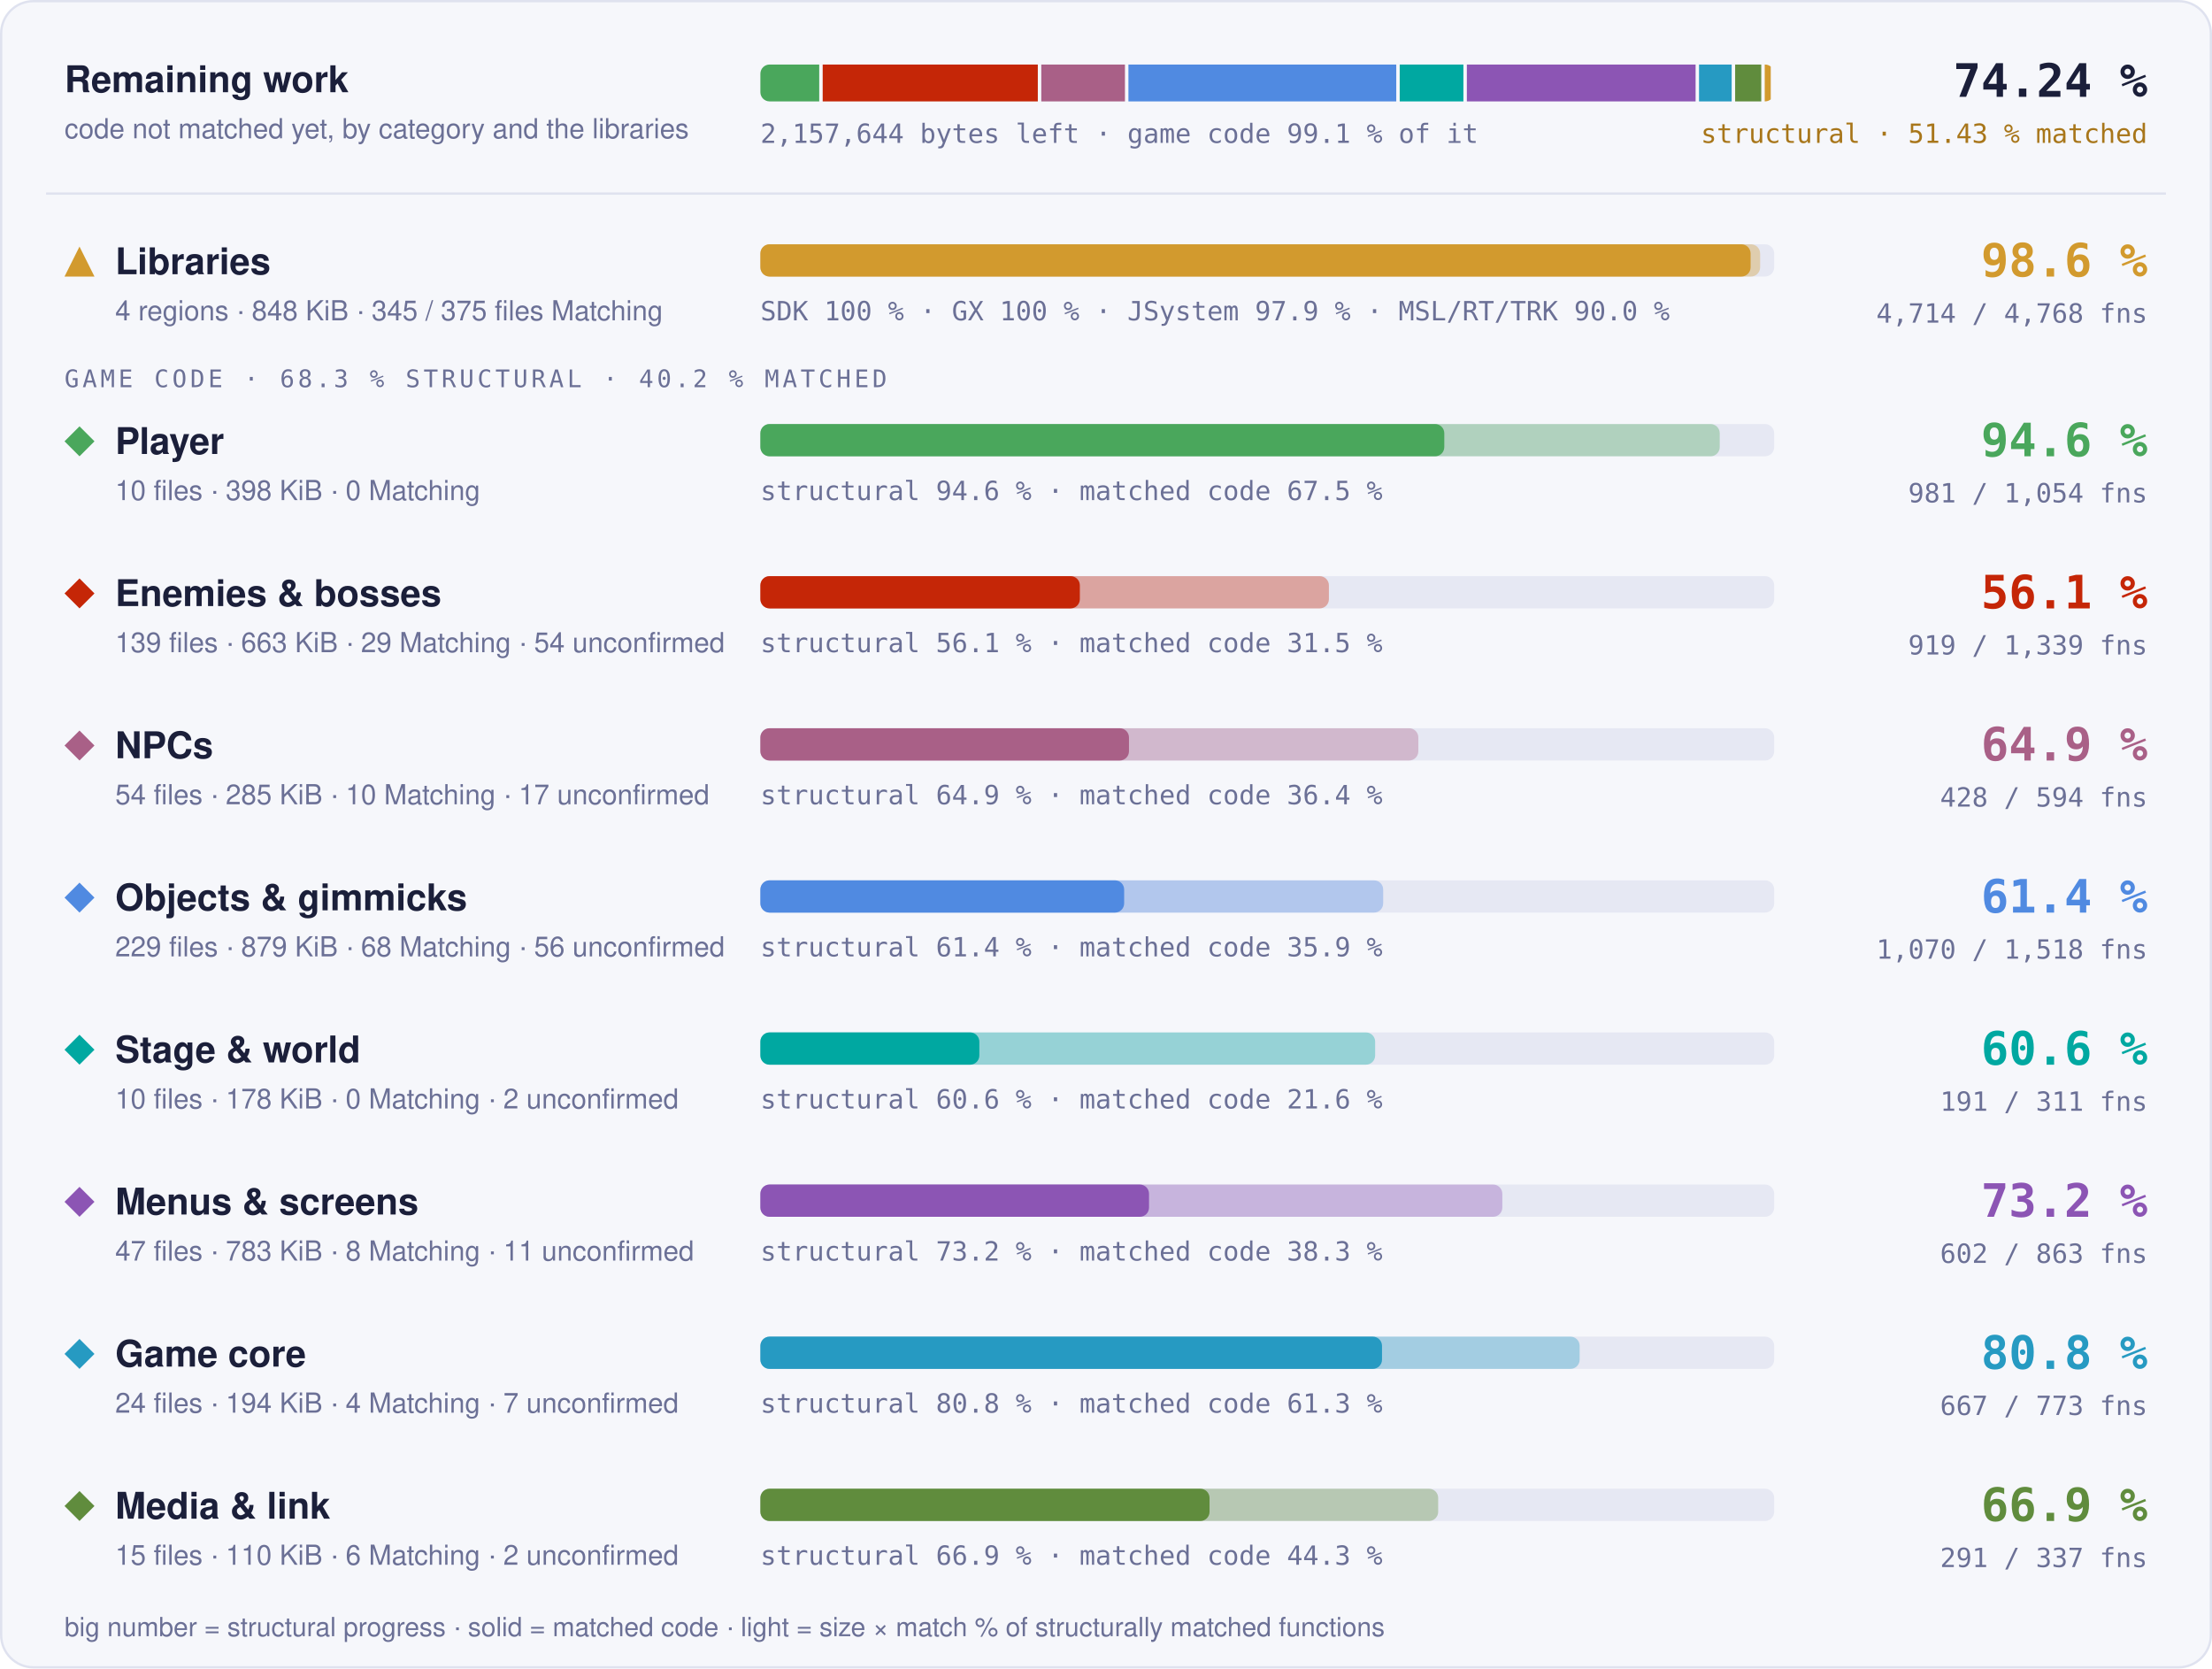
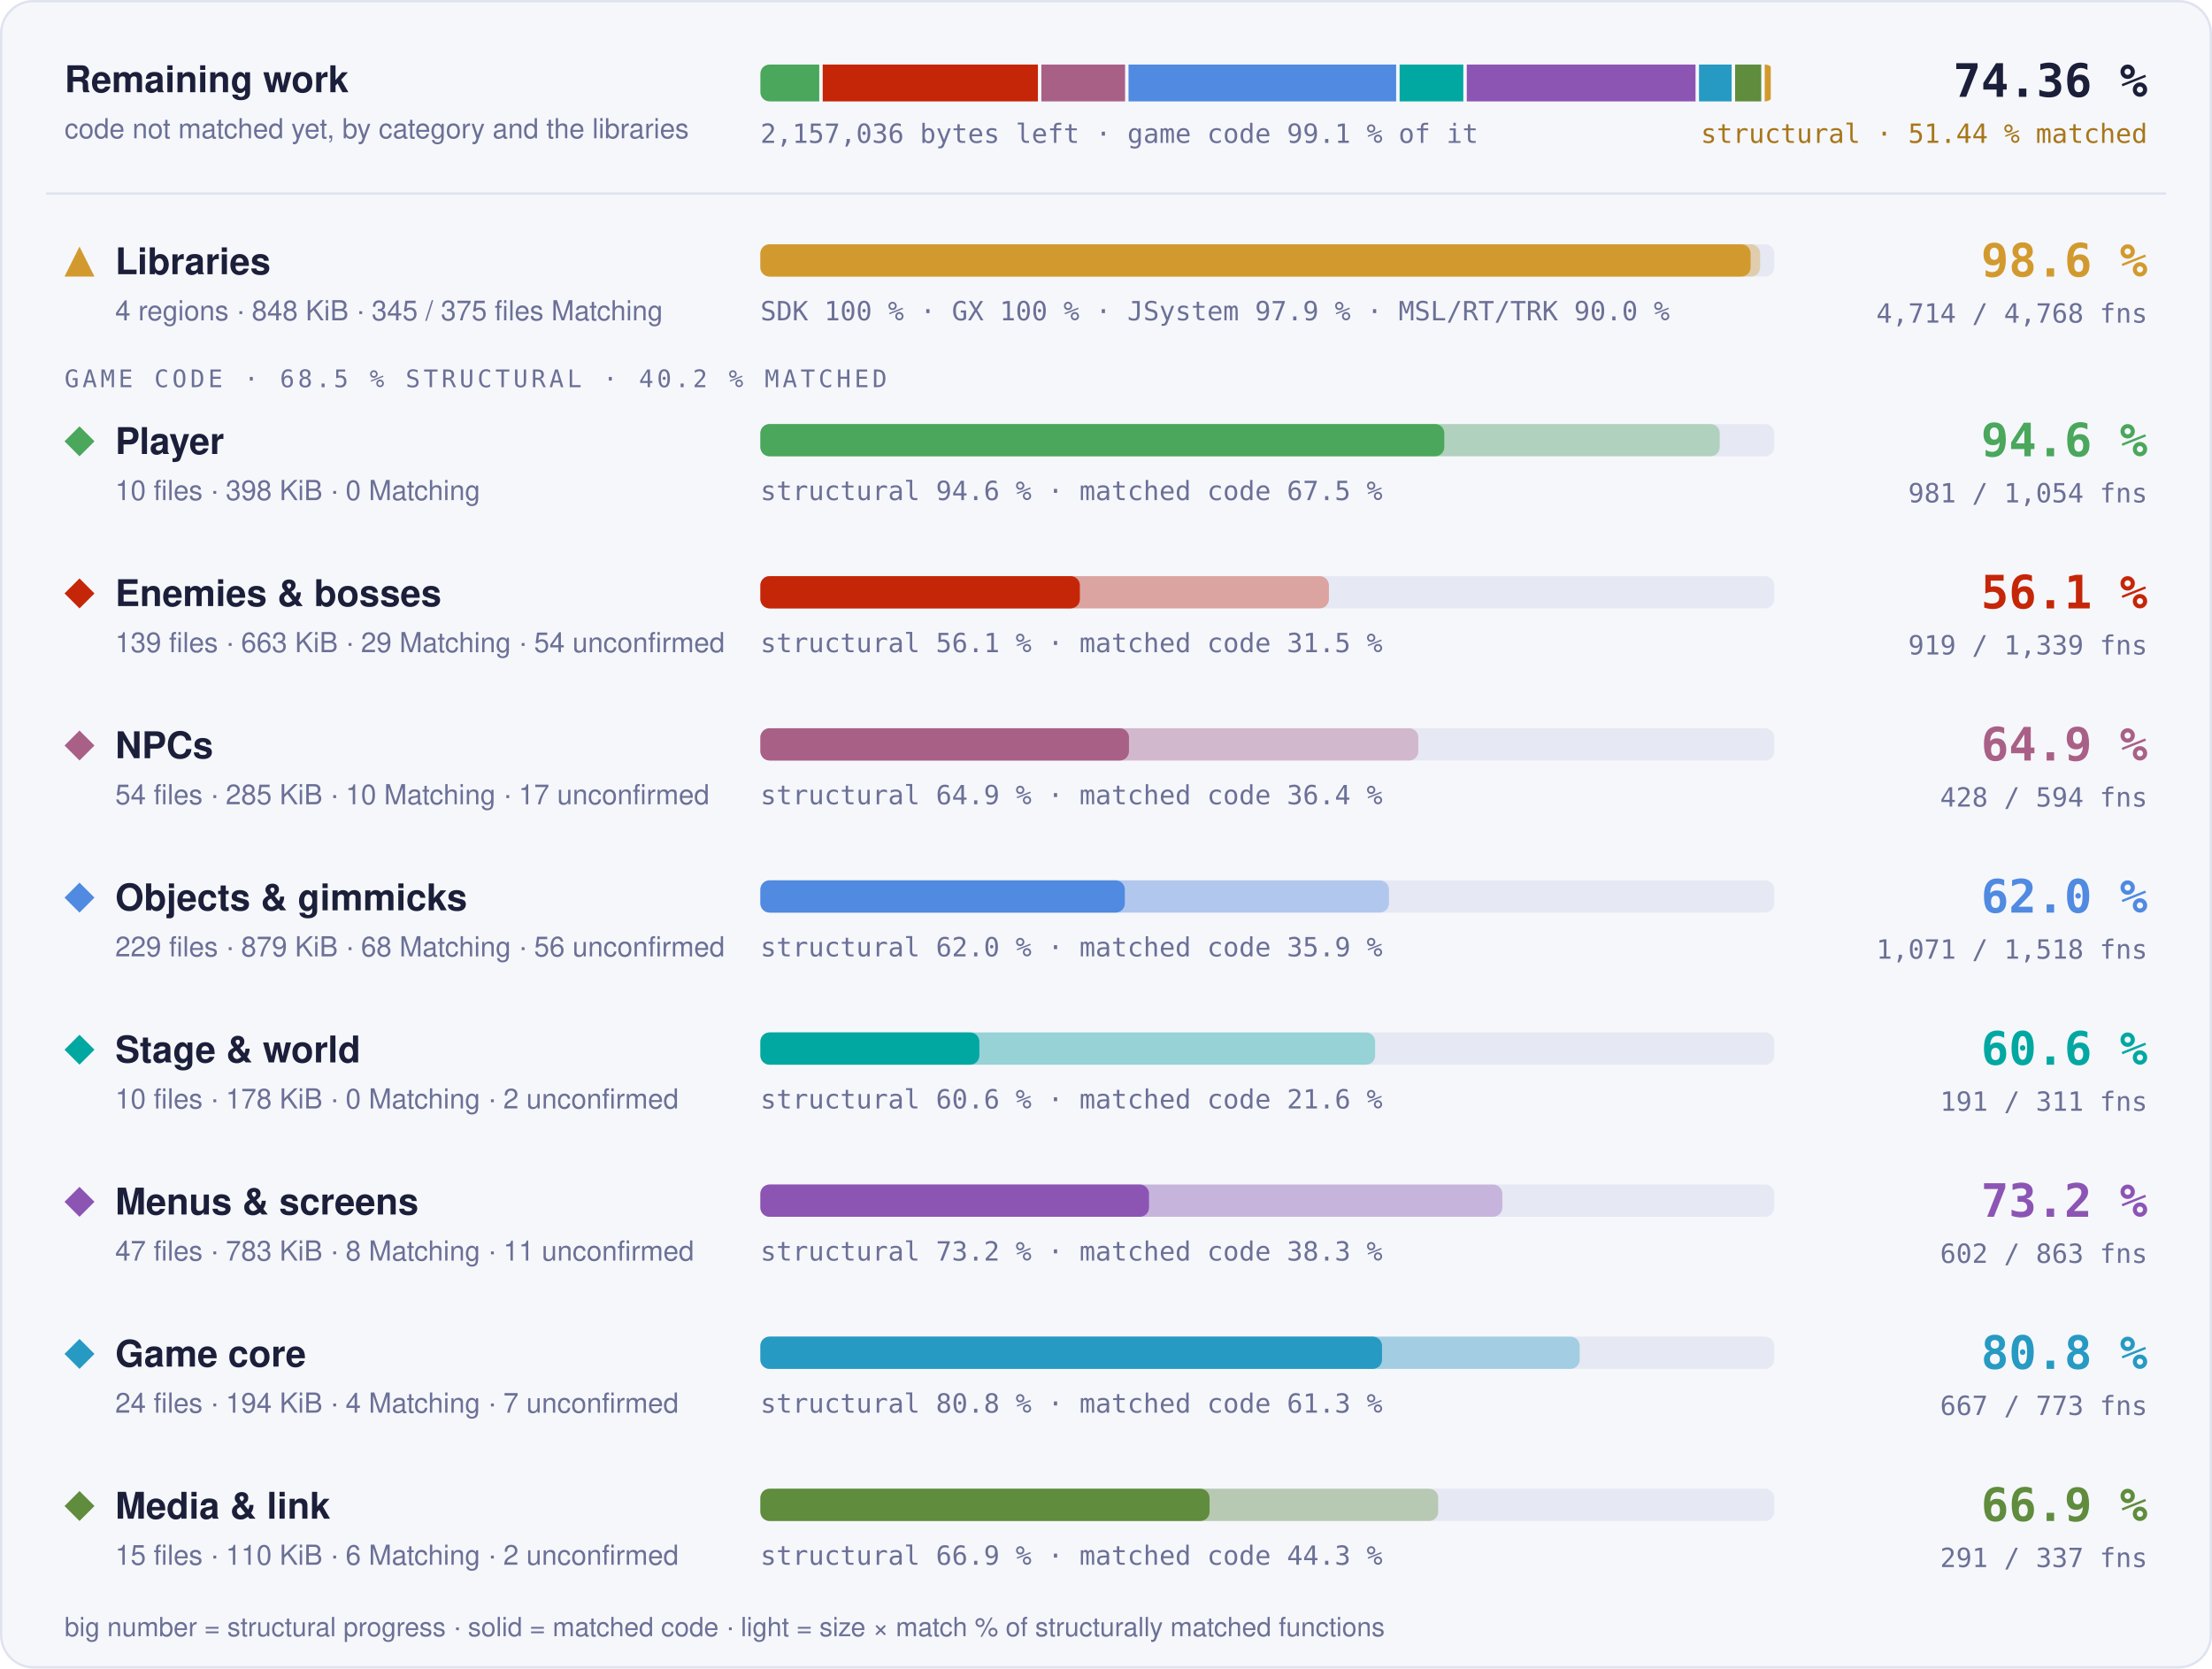
- <svg xmlns="http://www.w3.org/2000/svg" width="960" height="724" viewBox="0 0 960 724" role="img" aria-label="Progress overview: Libraries 98.6 % structural, 97.7 % matched code, 4714 of 4768 functions; Player 94.6 % structural, 67.5 % matched code, 981 of 1054 functions; Enemies &amp; bosses 56.1 % structural, 31.5 % matched code, 919 of 1339 functions; NPCs 64.9 % structural, 36.4 % matched code, 428 of 594 functions; Objects &amp; gimmicks 61.4 % structural, 35.9 % matched code, 1070 of 1518 functions; Stage &amp; world 60.6 % structural, 21.6 % matched code, 191 of 311 functions; Menus &amp; screens 73.2 % structural, 38.3 % matched code, 602 of 863 functions; Game core 80.8 % structural, 61.3 % matched code, 667 of 773 functions; Media &amp; link 66.9 % structural, 44.3 % matched code, 291 of 337 functions">
+ <svg xmlns="http://www.w3.org/2000/svg" width="960" height="724" viewBox="0 0 960 724" role="img" aria-label="Progress overview: Libraries 98.6 % structural, 97.7 % matched code, 4714 of 4768 functions; Player 94.6 % structural, 67.5 % matched code, 981 of 1054 functions; Enemies &amp; bosses 56.1 % structural, 31.5 % matched code, 919 of 1339 functions; NPCs 64.9 % structural, 36.4 % matched code, 428 of 594 functions; Objects &amp; gimmicks 62.0 % structural, 35.9 % matched code, 1071 of 1518 functions; Stage &amp; world 60.6 % structural, 21.6 % matched code, 191 of 311 functions; Menus &amp; screens 73.2 % structural, 38.3 % matched code, 602 of 863 functions; Game core 80.8 % structural, 61.3 % matched code, 667 of 773 functions; Media &amp; link 66.9 % structural, 44.3 % matched code, 291 of 337 functions">
  <style>text { font-family: -apple-system, BlinkMacSystemFont, 'Segoe UI', Helvetica, Arial, sans-serif; } .mono { font-family: ui-monospace, SFMono-Regular, 'SF Mono', Menlo, Consolas, monospace; } .grow { transform-box: fill-box; transform-origin: 0 50%; animation: grow 1.4s cubic-bezier(.2,.8,.2,1) both; } @keyframes grow { from { transform: scaleX(0); } } @media (prefers-reduced-motion: reduce) { * { animation: none !important; } }</style>
  <rect x="0.5" y="0.5" width="959" height="723" rx="14" fill="#f6f7fb" stroke="#dfe2ef" />
  <text x="28" y="40" font-size="16" font-weight="700" fill="#1b1f3a">Remaining work</text>
  <text x="28" y="60" font-size="12" fill="#6b7096">code not matched yet, by category and the libraries</text>
  <clipPath id="rw">
    <rect x="330" y="28" width="440" height="16" rx="4" />
  </clipPath>
  <g clip-path="url(#rw)">
-     <rect class="grow" x="330.00" y="28" width="25.54" height="16" fill="#4aa75c" />
-     <rect class="grow" x="357.04" y="28" width="93.37" height="16" fill="#c52607" />
-     <rect class="grow" x="451.91" y="28" width="36.31" height="16" fill="#a96087" />
-     <rect class="grow" x="489.73" y="28" width="116.24" height="16" fill="#508ae1" />
-     <rect class="grow" x="607.47" y="28" width="27.64" height="16" fill="#00a8a1" />
-     <rect class="grow" x="636.61" y="28" width="99.27" height="16" fill="#8c55b4" />
-     <rect class="grow" x="737.37" y="28" width="14.17" height="16" fill="#269ac2" />
-     <rect class="grow" x="753.04" y="28" width="11.34" height="16" fill="#608c3d" />
+     <rect class="grow" x="330.00" y="28" width="25.55" height="16" fill="#4aa75c" />
+     <rect class="grow" x="357.05" y="28" width="93.40" height="16" fill="#c52607" />
+     <rect class="grow" x="451.95" y="28" width="36.33" height="16" fill="#a96087" />
+     <rect class="grow" x="489.77" y="28" width="116.15" height="16" fill="#508ae1" />
+     <rect class="grow" x="607.42" y="28" width="27.65" height="16" fill="#00a8a1" />
+     <rect class="grow" x="636.57" y="28" width="99.29" height="16" fill="#8c55b4" />
+     <rect class="grow" x="737.36" y="28" width="14.17" height="16" fill="#269ac2" />
+     <rect class="grow" x="753.03" y="28" width="11.34" height="16" fill="#608c3d" />
    <rect class="grow" x="765.88" y="28" width="2.62" height="16" fill="#d29a2e" />
  </g>
-   <text x="330" y="62" class="mono" font-size="11.5" fill="#6b7096">2,157,644 bytes left · game code 99.1 % of it</text>
-   <text x="932" y="42" text-anchor="end" class="mono" font-size="20" font-weight="700" fill="#1b1f3a">74.24 %</text>
-   <text x="932" y="62" text-anchor="end" class="mono" font-size="11.5" fill="#a8761a">structural · 51.43 % matched</text>
+   <text x="330" y="62" class="mono" font-size="11.5" fill="#6b7096">2,157,036 bytes left · game code 99.1 % of it</text>
+   <text x="932" y="42" text-anchor="end" class="mono" font-size="20" font-weight="700" fill="#1b1f3a">74.36 %</text>
+   <text x="932" y="62" text-anchor="end" class="mono" font-size="11.5" fill="#a8761a">structural · 51.44 % matched</text>
  <line x1="20" x2="940" y1="84" y2="84" stroke="#dfe2ef" />
  <g fill="#d29a2e">
    <path d="M34.5 107L41 120L28 120Z" />
  </g>
  <text x="50" y="119" font-size="16" font-weight="700" fill="#1b1f3a">Libraries</text>
  <text x="50" y="139" font-size="12" fill="#6b7096">4 regions · 848 KiB · 345 / 375 files Matching</text>
  <rect x="330" y="106" width="440" height="14" rx="4" fill="#e6e8f3" />
  <rect class="grow" style="animation-delay:0.0s" x="330" y="106" width="433.89" height="14" rx="4" fill="#d29a2e" fill-opacity="0.35" />
  <rect class="grow" style="animation-delay:0.0s" x="330" y="106" width="429.75" height="14" rx="4" fill="#d29a2e" />
  <text x="330" y="139" class="mono" font-size="11.5" fill="#6b7096">SDK 100 % · GX 100 % · JSystem 97.9 % · MSL/RT/TRK 90.0 %</text>
  <text x="932" y="120" text-anchor="end" class="mono" font-size="20" font-weight="700" fill="#d29a2e">98.6 %</text>
  <text x="932" y="140" text-anchor="end" class="mono" font-size="11.5" fill="#6b7096">4,714 / 4,768 fns</text>
-   <text x="28" y="168" class="mono" font-size="10.5" letter-spacing="0.14em" fill="#6b7096">GAME CODE · 68.3 % STRUCTURAL · 40.2 % MATCHED</text>
+   <text x="28" y="168" class="mono" font-size="10.5" letter-spacing="0.14em" fill="#6b7096">GAME CODE · 68.5 % STRUCTURAL · 40.2 % MATCHED</text>
  <g fill="#4aa75c">
    <path d="M34.5 185L41 191.5L34.5 198L28 191.5Z" />
  </g>
  <text x="50" y="197" font-size="16" font-weight="700" fill="#1b1f3a">Player</text>
  <text x="50" y="217" font-size="12" fill="#6b7096">10 files · 398 KiB · 0 Matching</text>
  <rect x="330" y="184" width="440" height="14" rx="4" fill="#e6e8f3" />
  <rect class="grow" style="animation-delay:0.1s" x="330" y="184" width="416.36" height="14" rx="4" fill="#4aa75c" fill-opacity="0.35" />
  <rect class="grow" style="animation-delay:0.1s" x="330" y="184" width="296.82" height="14" rx="4" fill="#4aa75c" />
  <text x="330" y="217" class="mono" font-size="11.5" fill="#6b7096">structural 94.6 % · matched code 67.5 %</text>
  <text x="932" y="198" text-anchor="end" class="mono" font-size="20" font-weight="700" fill="#4aa75c">94.6 %</text>
  <text x="932" y="218" text-anchor="end" class="mono" font-size="11.5" fill="#6b7096">981 / 1,054 fns</text>
  <g fill="#c52607">
    <path d="M34.5 251L41 257.5L34.5 264L28 257.5Z" />
  </g>
  <text x="50" y="263" font-size="16" font-weight="700" fill="#1b1f3a">Enemies &amp; bosses</text>
  <text x="50" y="283" font-size="12" fill="#6b7096">139 files · 663 KiB · 29 Matching · 54 unconfirmed</text>
  <rect x="330" y="250" width="440" height="14" rx="4" fill="#e6e8f3" />
  <rect class="grow" style="animation-delay:0.2s" x="330" y="250" width="246.74" height="14" rx="4" fill="#c52607" fill-opacity="0.35" />
  <rect class="grow" style="animation-delay:0.2s" x="330" y="250" width="138.65" height="14" rx="4" fill="#c52607" />
  <text x="330" y="283" class="mono" font-size="11.5" fill="#6b7096">structural 56.1 % · matched code 31.5 %</text>
  <text x="932" y="264" text-anchor="end" class="mono" font-size="20" font-weight="700" fill="#c52607">56.1 %</text>
  <text x="932" y="284" text-anchor="end" class="mono" font-size="11.5" fill="#6b7096">919 / 1,339 fns</text>
  <g fill="#a96087">
    <path d="M34.5 317L41 323.5L34.5 330L28 323.5Z" />
  </g>
  <text x="50" y="329" font-size="16" font-weight="700" fill="#1b1f3a">NPCs</text>
  <text x="50" y="349" font-size="12" fill="#6b7096">54 files · 285 KiB · 10 Matching · 17 unconfirmed</text>
  <rect x="330" y="316" width="440" height="14" rx="4" fill="#e6e8f3" />
  <rect class="grow" style="animation-delay:0.3s" x="330" y="316" width="285.55" height="14" rx="4" fill="#a96087" fill-opacity="0.35" />
  <rect class="grow" style="animation-delay:0.3s" x="330" y="316" width="159.97" height="14" rx="4" fill="#a96087" />
  <text x="330" y="349" class="mono" font-size="11.5" fill="#6b7096">structural 64.9 % · matched code 36.4 %</text>
  <text x="932" y="330" text-anchor="end" class="mono" font-size="20" font-weight="700" fill="#a96087">64.9 %</text>
  <text x="932" y="350" text-anchor="end" class="mono" font-size="11.5" fill="#6b7096">428 / 594 fns</text>
  <g fill="#508ae1">
    <path d="M34.5 383L41 389.5L34.5 396L28 389.5Z" />
  </g>
  <text x="50" y="395" font-size="16" font-weight="700" fill="#1b1f3a">Objects &amp; gimmicks</text>
  <text x="50" y="415" font-size="12" fill="#6b7096">229 files · 879 KiB · 68 Matching · 56 unconfirmed</text>
  <rect x="330" y="382" width="440" height="14" rx="4" fill="#e6e8f3" />
-   <rect class="grow" style="animation-delay:0.4s" x="330" y="382" width="270.29" height="14" rx="4" fill="#508ae1" fill-opacity="0.35" />
-   <rect class="grow" style="animation-delay:0.4s" x="330" y="382" width="157.88" height="14" rx="4" fill="#508ae1" />
-   <text x="330" y="415" class="mono" font-size="11.5" fill="#6b7096">structural 61.4 % · matched code 35.9 %</text>
-   <text x="932" y="396" text-anchor="end" class="mono" font-size="20" font-weight="700" fill="#508ae1">61.4 %</text>
-   <text x="932" y="416" text-anchor="end" class="mono" font-size="11.5" fill="#6b7096">1,070 / 1,518 fns</text>
+   <rect class="grow" style="animation-delay:0.4s" x="330" y="382" width="272.80" height="14" rx="4" fill="#508ae1" fill-opacity="0.35" />
+   <rect class="grow" style="animation-delay:0.4s" x="330" y="382" width="158.17" height="14" rx="4" fill="#508ae1" />
+   <text x="330" y="415" class="mono" font-size="11.5" fill="#6b7096">structural 62.0 % · matched code 35.9 %</text>
+   <text x="932" y="396" text-anchor="end" class="mono" font-size="20" font-weight="700" fill="#508ae1">62.0 %</text>
+   <text x="932" y="416" text-anchor="end" class="mono" font-size="11.5" fill="#6b7096">1,071 / 1,518 fns</text>
  <g fill="#00a8a1">
    <path d="M34.5 449L41 455.5L34.5 462L28 455.5Z" />
  </g>
  <text x="50" y="461" font-size="16" font-weight="700" fill="#1b1f3a">Stage &amp; world</text>
  <text x="50" y="481" font-size="12" fill="#6b7096">10 files · 178 KiB · 0 Matching · 2 unconfirmed</text>
  <rect x="330" y="448" width="440" height="14" rx="4" fill="#e6e8f3" />
  <rect class="grow" style="animation-delay:0.5s" x="330" y="448" width="266.81" height="14" rx="4" fill="#00a8a1" fill-opacity="0.35" />
  <rect class="grow" style="animation-delay:0.5s" x="330" y="448" width="95.03" height="14" rx="4" fill="#00a8a1" />
  <text x="330" y="481" class="mono" font-size="11.5" fill="#6b7096">structural 60.6 % · matched code 21.6 %</text>
  <text x="932" y="462" text-anchor="end" class="mono" font-size="20" font-weight="700" fill="#00a8a1">60.6 %</text>
  <text x="932" y="482" text-anchor="end" class="mono" font-size="11.5" fill="#6b7096">191 / 311 fns</text>
  <g fill="#8c55b4">
    <path d="M34.5 515L41 521.5L34.5 528L28 521.5Z" />
  </g>
  <text x="50" y="527" font-size="16" font-weight="700" fill="#1b1f3a">Menus &amp; screens</text>
  <text x="50" y="547" font-size="12" fill="#6b7096">47 files · 783 KiB · 8 Matching · 11 unconfirmed</text>
  <rect x="330" y="514" width="440" height="14" rx="4" fill="#e6e8f3" />
  <rect class="grow" style="animation-delay:0.6s" x="330" y="514" width="322.00" height="14" rx="4" fill="#8c55b4" fill-opacity="0.35" />
  <rect class="grow" style="animation-delay:0.6s" x="330" y="514" width="168.67" height="14" rx="4" fill="#8c55b4" />
  <text x="330" y="547" class="mono" font-size="11.5" fill="#6b7096">structural 73.2 % · matched code 38.3 %</text>
  <text x="932" y="528" text-anchor="end" class="mono" font-size="20" font-weight="700" fill="#8c55b4">73.2 %</text>
  <text x="932" y="548" text-anchor="end" class="mono" font-size="11.5" fill="#6b7096">602 / 863 fns</text>
  <g fill="#269ac2">
    <path d="M34.5 581L41 587.5L34.5 594L28 587.5Z" />
  </g>
  <text x="50" y="593" font-size="16" font-weight="700" fill="#1b1f3a">Game core</text>
  <text x="50" y="613" font-size="12" fill="#6b7096">24 files · 194 KiB · 4 Matching · 7 unconfirmed</text>
  <rect x="330" y="580" width="440" height="14" rx="4" fill="#e6e8f3" />
  <rect class="grow" style="animation-delay:0.7s" x="330" y="580" width="355.56" height="14" rx="4" fill="#269ac2" fill-opacity="0.35" />
  <rect class="grow" style="animation-delay:0.7s" x="330" y="580" width="269.79" height="14" rx="4" fill="#269ac2" />
  <text x="330" y="613" class="mono" font-size="11.5" fill="#6b7096">structural 80.8 % · matched code 61.3 %</text>
  <text x="932" y="594" text-anchor="end" class="mono" font-size="20" font-weight="700" fill="#269ac2">80.8 %</text>
  <text x="932" y="614" text-anchor="end" class="mono" font-size="11.5" fill="#6b7096">667 / 773 fns</text>
  <g fill="#608c3d">
    <path d="M34.5 647L41 653.5L34.5 660L28 653.5Z" />
  </g>
  <text x="50" y="659" font-size="16" font-weight="700" fill="#1b1f3a">Media &amp; link</text>
  <text x="50" y="679" font-size="12" fill="#6b7096">15 files · 110 KiB · 6 Matching · 2 unconfirmed</text>
  <rect x="330" y="646" width="440" height="14" rx="4" fill="#e6e8f3" />
  <rect class="grow" style="animation-delay:0.8s" x="330" y="646" width="294.17" height="14" rx="4" fill="#608c3d" fill-opacity="0.35" />
  <rect class="grow" style="animation-delay:0.8s" x="330" y="646" width="194.94" height="14" rx="4" fill="#608c3d" />
  <text x="330" y="679" class="mono" font-size="11.5" fill="#6b7096">structural 66.9 % · matched code 44.3 %</text>
  <text x="932" y="660" text-anchor="end" class="mono" font-size="20" font-weight="700" fill="#608c3d">66.9 %</text>
  <text x="932" y="680" text-anchor="end" class="mono" font-size="11.5" fill="#6b7096">291 / 337 fns</text>
  <text x="28" y="710" font-size="11.5" fill="#6b7096">big number = structural progress · solid = matched code · light = size × match % of structurally matched functions</text>
</svg>
